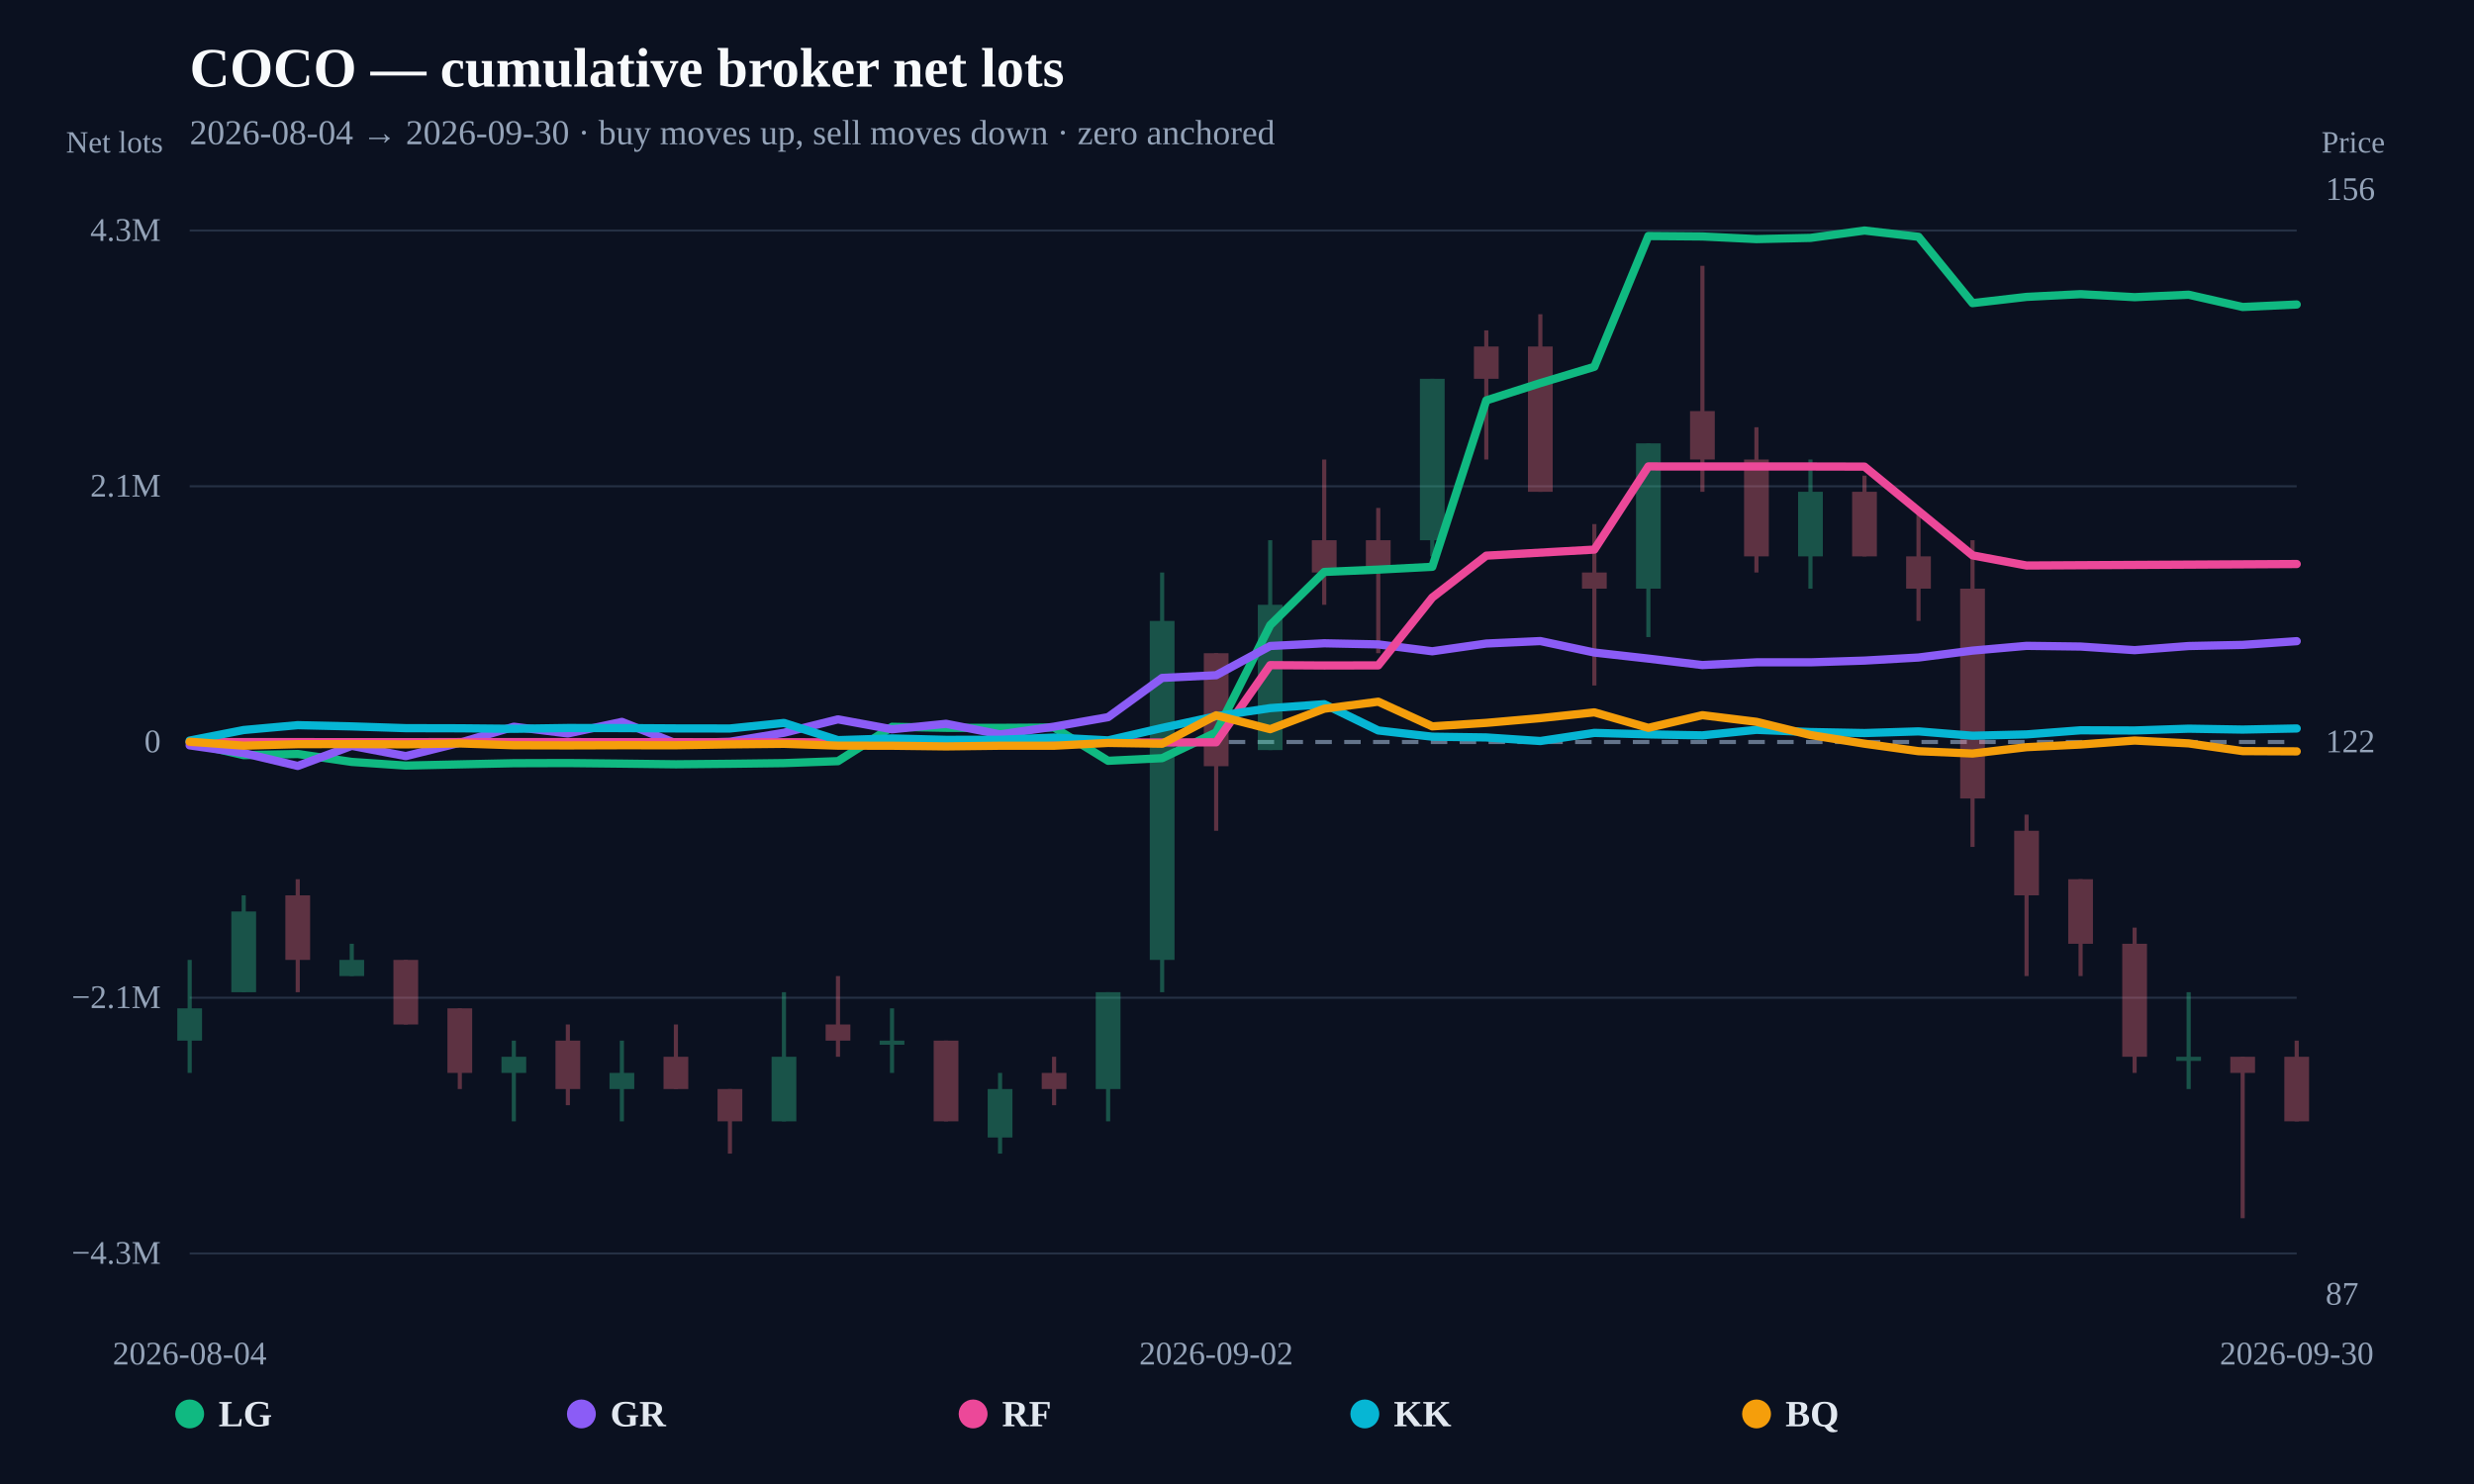
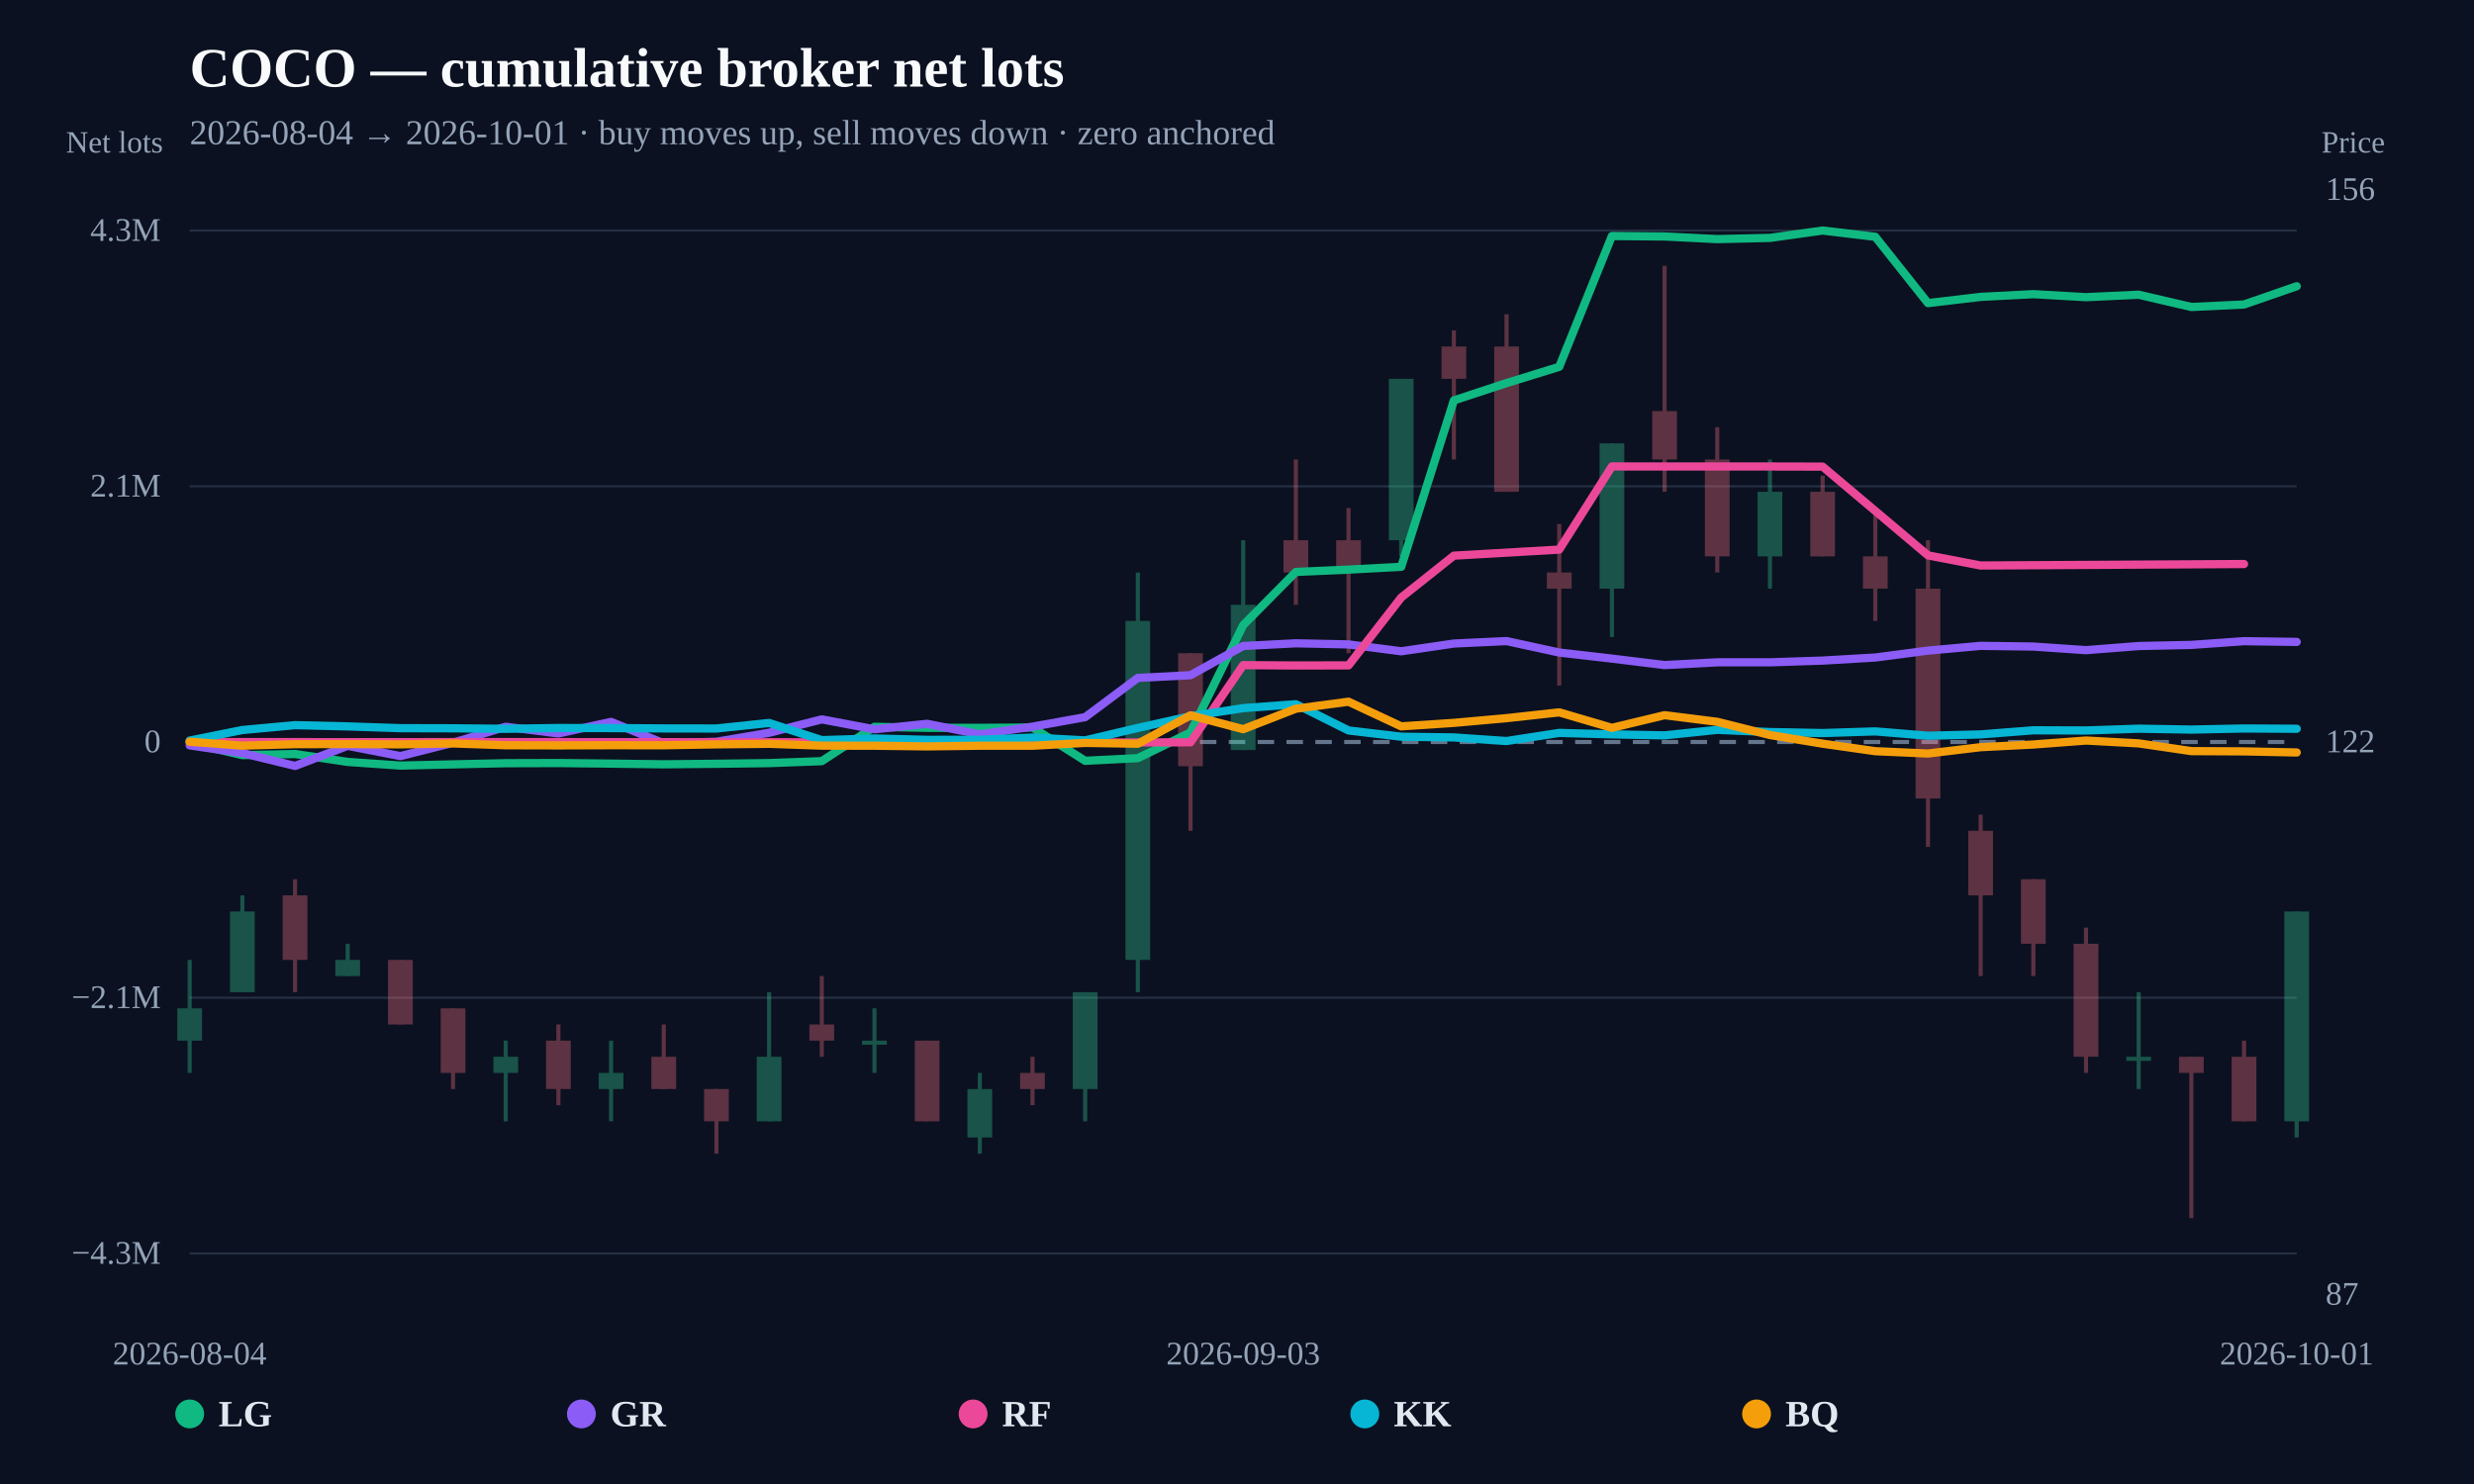
<svg xmlns="http://www.w3.org/2000/svg" width="1200" height="720" viewBox="0 0 1200 720">
  <rect width="100%" height="100%" fill="#0b1120" />
  <text x="92" y="42" fill="#f8fafc" font-size="27" font-weight="800">COCO — cumulative broker net lots</text>
-   <text x="92" y="70" fill="#94a3b8" font-size="17">2026-08-04 → 2026-09-30 · buy moves up, sell moves down · zero anchored</text>
+   <text x="92" y="70" fill="#94a3b8" font-size="17">2026-08-04 → 2026-10-01 · buy moves up, sell moves down · zero anchored</text>
  <line x1="92" y1="608.148" x2="1114" y2="608.148" stroke="#253044" stroke-width="1" />
  <text x="78" y="613.148" text-anchor="end" fill="#94a3b8" font-size="16">−4.3M</text>
  <line x1="92" y1="484.074" x2="1114" y2="484.074" stroke="#253044" stroke-width="1" />
  <text x="78" y="489.074" text-anchor="end" fill="#94a3b8" font-size="16">−2.1M</text>
  <line x1="92" y1="360" x2="1114" y2="360" stroke="#64748b" stroke-width="2" stroke-dasharray="8 6" />
  <text x="78" y="365" text-anchor="end" fill="#94a3b8" font-size="16">0</text>
  <line x1="92" y1="235.926" x2="1114" y2="235.926" stroke="#253044" stroke-width="1" />
  <text x="78" y="240.926" text-anchor="end" fill="#94a3b8" font-size="16">2.1M</text>
  <line x1="92" y1="111.852" x2="1114" y2="111.852" stroke="#253044" stroke-width="1" />
  <text x="78" y="116.852" text-anchor="end" fill="#94a3b8" font-size="16">4.3M</text>
  <g opacity="0.34">
    <line x1="92" y1="465.728" x2="92" y2="520.549" stroke="#34d399" stroke-width="2" />
    <rect x="86" y="489.223" width="12" height="15.663" fill="#34d399" />
  </g>
  <g opacity="0.34">
-     <line x1="118.205" y1="434.401" x2="118.205" y2="481.391" stroke="#34d399" stroke-width="2" />
-     <rect x="112.205" y="442.233" width="12" height="39.158" fill="#34d399" />
-   </g>
-   <g opacity="0.34">
-     <line x1="144.41" y1="426.569" x2="144.41" y2="481.391" stroke="#fb7185" stroke-width="2" />
-     <rect x="138.41" y="434.401" width="12" height="31.327" fill="#fb7185" />
-   </g>
-   <g opacity="0.34">
-     <line x1="170.615" y1="457.896" x2="170.615" y2="473.559" stroke="#34d399" stroke-width="2" />
-     <rect x="164.615" y="465.728" width="12" height="7.832" fill="#34d399" />
-   </g>
-   <g opacity="0.34">
-     <line x1="196.821" y1="465.728" x2="196.821" y2="497.054" stroke="#fb7185" stroke-width="2" />
-     <rect x="190.821" y="465.728" width="12" height="31.327" fill="#fb7185" />
-   </g>
-   <g opacity="0.34">
-     <line x1="223.026" y1="489.223" x2="223.026" y2="528.381" stroke="#fb7185" stroke-width="2" />
-     <rect x="217.026" y="489.223" width="12" height="31.327" fill="#fb7185" />
-   </g>
-   <g opacity="0.34">
-     <line x1="249.231" y1="504.886" x2="249.231" y2="544.044" stroke="#34d399" stroke-width="2" />
-     <rect x="243.231" y="512.718" width="12" height="7.832" fill="#34d399" />
-   </g>
-   <g opacity="0.34">
-     <line x1="275.436" y1="497.054" x2="275.436" y2="536.213" stroke="#fb7185" stroke-width="2" />
-     <rect x="269.436" y="504.886" width="12" height="23.495" fill="#fb7185" />
-   </g>
-   <g opacity="0.34">
-     <line x1="301.641" y1="504.886" x2="301.641" y2="544.044" stroke="#34d399" stroke-width="2" />
-     <rect x="295.641" y="520.549" width="12" height="7.832" fill="#34d399" />
-   </g>
-   <g opacity="0.34">
-     <line x1="327.846" y1="497.054" x2="327.846" y2="528.381" stroke="#fb7185" stroke-width="2" />
-     <rect x="321.846" y="512.718" width="12" height="15.663" fill="#fb7185" />
-   </g>
-   <g opacity="0.34">
-     <line x1="354.051" y1="528.381" x2="354.051" y2="559.708" stroke="#fb7185" stroke-width="2" />
-     <rect x="348.051" y="528.381" width="12" height="15.663" fill="#fb7185" />
-   </g>
-   <g opacity="0.34">
-     <line x1="380.256" y1="481.391" x2="380.256" y2="544.044" stroke="#34d399" stroke-width="2" />
-     <rect x="374.256" y="512.718" width="12" height="31.327" fill="#34d399" />
-   </g>
-   <g opacity="0.34">
-     <line x1="406.462" y1="473.559" x2="406.462" y2="512.718" stroke="#fb7185" stroke-width="2" />
-     <rect x="400.462" y="497.054" width="12" height="7.832" fill="#fb7185" />
-   </g>
-   <g opacity="0.34">
-     <line x1="432.667" y1="489.223" x2="432.667" y2="520.549" stroke="#34d399" stroke-width="2" />
-     <rect x="426.667" y="504.886" width="12" height="2" fill="#34d399" />
-   </g>
-   <g opacity="0.34">
-     <line x1="458.872" y1="504.886" x2="458.872" y2="544.044" stroke="#fb7185" stroke-width="2" />
-     <rect x="452.872" y="504.886" width="12" height="39.158" fill="#fb7185" />
-   </g>
-   <g opacity="0.34">
-     <line x1="485.077" y1="520.549" x2="485.077" y2="559.708" stroke="#34d399" stroke-width="2" />
-     <rect x="479.077" y="528.381" width="12" height="23.495" fill="#34d399" />
-   </g>
-   <g opacity="0.34">
-     <line x1="511.282" y1="512.718" x2="511.282" y2="536.213" stroke="#fb7185" stroke-width="2" />
-     <rect x="505.282" y="520.549" width="12" height="7.832" fill="#fb7185" />
-   </g>
-   <g opacity="0.34">
-     <line x1="537.487" y1="481.391" x2="537.487" y2="544.044" stroke="#34d399" stroke-width="2" />
-     <rect x="531.487" y="481.391" width="12" height="46.99" fill="#34d399" />
-   </g>
-   <g opacity="0.34">
-     <line x1="563.692" y1="277.767" x2="563.692" y2="481.391" stroke="#34d399" stroke-width="2" />
-     <rect x="557.692" y="301.262" width="12" height="164.465" fill="#34d399" />
-   </g>
-   <g opacity="0.34">
-     <line x1="589.897" y1="316.926" x2="589.897" y2="403.074" stroke="#fb7185" stroke-width="2" />
-     <rect x="583.897" y="316.926" width="12" height="54.822" fill="#fb7185" />
-   </g>
-   <g opacity="0.34">
-     <line x1="616.103" y1="262.104" x2="616.103" y2="363.916" stroke="#34d399" stroke-width="2" />
-     <rect x="610.103" y="293.431" width="12" height="70.485" fill="#34d399" />
-   </g>
-   <g opacity="0.34">
-     <line x1="642.308" y1="222.946" x2="642.308" y2="293.431" stroke="#fb7185" stroke-width="2" />
-     <rect x="636.308" y="262.104" width="12" height="15.663" fill="#fb7185" />
-   </g>
-   <g opacity="0.34">
-     <line x1="668.513" y1="246.441" x2="668.513" y2="316.926" stroke="#fb7185" stroke-width="2" />
-     <rect x="662.513" y="262.104" width="12" height="15.663" fill="#fb7185" />
-   </g>
-   <g opacity="0.34">
-     <line x1="694.718" y1="183.787" x2="694.718" y2="269.936" stroke="#34d399" stroke-width="2" />
-     <rect x="688.718" y="183.787" width="12" height="78.317" fill="#34d399" />
-   </g>
-   <g opacity="0.34">
-     <line x1="720.923" y1="160.292" x2="720.923" y2="222.946" stroke="#fb7185" stroke-width="2" />
-     <rect x="714.923" y="168.124" width="12" height="15.663" fill="#fb7185" />
-   </g>
-   <g opacity="0.34">
-     <line x1="747.128" y1="152.461" x2="747.128" y2="238.609" stroke="#fb7185" stroke-width="2" />
-     <rect x="741.128" y="168.124" width="12" height="70.485" fill="#fb7185" />
-   </g>
-   <g opacity="0.34">
-     <line x1="773.333" y1="254.272" x2="773.333" y2="332.589" stroke="#fb7185" stroke-width="2" />
-     <rect x="767.333" y="277.767" width="12" height="7.832" fill="#fb7185" />
-   </g>
-   <g opacity="0.34">
-     <line x1="799.538" y1="215.114" x2="799.538" y2="309.094" stroke="#34d399" stroke-width="2" />
-     <rect x="793.538" y="215.114" width="12" height="70.485" fill="#34d399" />
-   </g>
-   <g opacity="0.34">
-     <line x1="825.744" y1="128.966" x2="825.744" y2="238.609" stroke="#fb7185" stroke-width="2" />
-     <rect x="819.744" y="199.451" width="12" height="23.495" fill="#fb7185" />
-   </g>
-   <g opacity="0.34">
-     <line x1="851.949" y1="207.282" x2="851.949" y2="277.767" stroke="#fb7185" stroke-width="2" />
-     <rect x="845.949" y="222.946" width="12" height="46.99" fill="#fb7185" />
-   </g>
-   <g opacity="0.34">
-     <line x1="878.154" y1="222.946" x2="878.154" y2="285.599" stroke="#34d399" stroke-width="2" />
-     <rect x="872.154" y="238.609" width="12" height="31.327" fill="#34d399" />
-   </g>
-   <g opacity="0.34">
-     <line x1="904.359" y1="230.777" x2="904.359" y2="269.936" stroke="#fb7185" stroke-width="2" />
-     <rect x="898.359" y="238.609" width="12" height="31.327" fill="#fb7185" />
-   </g>
-   <g opacity="0.34">
-     <line x1="930.564" y1="246.441" x2="930.564" y2="301.262" stroke="#fb7185" stroke-width="2" />
-     <rect x="924.564" y="269.936" width="12" height="15.663" fill="#fb7185" />
-   </g>
-   <g opacity="0.34">
-     <line x1="956.769" y1="262.104" x2="956.769" y2="410.906" stroke="#fb7185" stroke-width="2" />
-     <rect x="950.769" y="285.599" width="12" height="101.812" fill="#fb7185" />
-   </g>
-   <g opacity="0.34">
-     <line x1="982.974" y1="395.243" x2="982.974" y2="473.559" stroke="#fb7185" stroke-width="2" />
-     <rect x="976.974" y="403.074" width="12" height="31.327" fill="#fb7185" />
-   </g>
-   <g opacity="0.34">
-     <line x1="1009.179" y1="426.569" x2="1009.179" y2="473.559" stroke="#fb7185" stroke-width="2" />
-     <rect x="1003.179" y="426.569" width="12" height="31.327" fill="#fb7185" />
-   </g>
-   <g opacity="0.34">
-     <line x1="1035.385" y1="450.064" x2="1035.385" y2="520.549" stroke="#fb7185" stroke-width="2" />
-     <rect x="1029.385" y="457.896" width="12" height="54.822" fill="#fb7185" />
-   </g>
-   <g opacity="0.34">
-     <line x1="1061.59" y1="481.391" x2="1061.59" y2="528.381" stroke="#34d399" stroke-width="2" />
-     <rect x="1055.59" y="512.718" width="12" height="2" fill="#34d399" />
-   </g>
-   <g opacity="0.34">
-     <line x1="1087.795" y1="512.718" x2="1087.795" y2="591.034" stroke="#fb7185" stroke-width="2" />
-     <rect x="1081.795" y="512.718" width="12" height="7.832" fill="#fb7185" />
-   </g>
-   <g opacity="0.34">
-     <line x1="1114" y1="504.886" x2="1114" y2="544.044" stroke="#fb7185" stroke-width="2" />
-     <rect x="1108" y="512.718" width="12" height="31.327" fill="#fb7185" />
-   </g>
-   <path d="M92.00,360.37 L118.21,366.37 L144.41,365.82 L170.62,369.66 L196.82,371.44 L223.03,370.85 L249.23,370.29 L275.44,370.21 L301.64,370.49 L327.85,370.82 L354.05,370.57 L380.26,370.24 L406.46,369.29 L432.67,352.63 L458.87,353.12 L485.08,353.14 L511.28,352.98 L537.49,369.12 L563.69,367.84 L589.90,355.34 L616.10,303.32 L642.31,277.49 L668.51,276.36 L694.72,275.00 L720.92,194.26 L747.13,185.86 L773.33,177.96 L799.54,114.51 L825.74,114.73 L851.95,116.01 L878.15,115.42 L904.36,111.85 L930.56,114.89 L956.77,147.07 L982.97,144.04 L1009.18,142.72 L1035.38,144.18 L1061.59,142.99 L1087.79,148.94 L1114.00,147.73" fill="none" stroke="#10b981" stroke-width="4" stroke-linejoin="round" stroke-linecap="round" />
-   <path d="M92.00,361.63 L118.21,365.37 L144.41,371.62 L170.62,361.86 L196.82,366.84 L223.03,360.36 L249.23,352.60 L275.44,355.86 L301.64,350.24 L327.85,360.65 L354.05,359.88 L380.26,355.52 L406.46,349.02 L432.67,353.84 L458.87,351.17 L485.08,356.30 L511.28,352.56 L537.49,347.95 L563.69,328.90 L589.90,327.59 L616.10,313.42 L642.31,312.11 L668.51,312.65 L694.72,315.99 L720.92,312.23 L747.13,311.03 L773.33,316.59 L799.54,319.54 L825.74,322.67 L851.95,321.34 L878.15,321.34 L904.36,320.50 L930.56,319.01 L956.77,315.66 L982.97,313.35 L1009.18,313.69 L1035.38,315.44 L1061.59,313.44 L1087.79,312.89 L1114.00,311.08" fill="none" stroke="#8b5cf6" stroke-width="4" stroke-linejoin="round" stroke-linecap="round" />
-   <path d="M92.00,360.06 L118.21,360.06 L144.41,360.06 L196.82,360.09 L223.03,360.03 L563.69,360.23 L589.90,360.14 L616.10,322.71 L642.31,322.88 L668.51,322.82 L694.72,289.91 L720.92,269.59 L773.33,266.65 L799.54,226.30 L825.74,226.33 L851.95,226.33 L878.15,226.33 L904.36,226.39 L956.77,269.45 L982.97,274.37 L1114.00,273.65" fill="none" stroke="#ec4899" stroke-width="4" stroke-linejoin="round" stroke-linecap="round" />
-   <path d="M92.00,359.31 L118.21,354.19 L144.41,351.83 L170.62,352.43 L196.82,353.29 L223.03,353.35 L249.23,353.60 L275.44,353.21 L301.64,353.25 L327.85,353.41 L354.05,353.45 L380.26,350.76 L406.46,359.10 L432.67,358.28 L458.87,358.95 L485.08,358.92 L511.28,357.84 L537.49,359.21 L563.69,353.18 L589.90,347.48 L616.10,343.56 L642.31,341.66 L668.51,354.40 L694.72,357.43 L720.92,357.79 L747.13,359.53 L773.33,355.58 L799.54,356.30 L825.74,356.78 L851.95,354.10 L878.15,355.17 L904.36,355.66 L930.56,354.85 L956.77,356.96 L982.97,356.32 L1009.18,354.32 L1035.38,354.41 L1061.59,353.54 L1087.79,353.97 L1114.00,353.44" fill="none" stroke="#06b6d4" stroke-width="4" stroke-linejoin="round" stroke-linecap="round" />
-   <path d="M92.00,359.85 L118.21,361.78 L144.41,361.05 L170.62,360.99 L196.82,361.15 L223.03,360.70 L249.23,361.58 L275.44,361.64 L301.64,361.56 L327.85,361.58 L354.05,361.15 L380.26,360.88 L406.46,361.77 L432.67,361.81 L458.87,362.13 L485.08,361.81 L511.28,361.81 L537.49,360.44 L563.69,360.84 L589.90,347.06 L616.10,353.78 L642.31,343.85 L668.51,340.45 L694.72,352.41 L720.92,350.72 L747.13,348.43 L773.33,345.62 L799.54,353.13 L825.74,346.99 L851.95,350.21 L878.15,356.61 L904.36,360.82 L930.56,364.46 L956.77,365.59 L982.97,362.51 L1009.18,361.22 L1035.38,359.29 L1061.59,360.67 L1087.79,364.42 L1114.00,364.55" fill="none" stroke="#f59e0b" stroke-width="4" stroke-linejoin="round" stroke-linecap="round" />
+     <line x1="117.55" y1="434.401" x2="117.55" y2="481.391" stroke="#34d399" stroke-width="2" />
+     <rect x="111.55" y="442.233" width="12" height="39.158" fill="#34d399" />
+   </g>
+   <g opacity="0.34">
+     <line x1="143.1" y1="426.569" x2="143.1" y2="481.391" stroke="#fb7185" stroke-width="2" />
+     <rect x="137.1" y="434.401" width="12" height="31.327" fill="#fb7185" />
+   </g>
+   <g opacity="0.34">
+     <line x1="168.65" y1="457.896" x2="168.65" y2="473.559" stroke="#34d399" stroke-width="2" />
+     <rect x="162.65" y="465.728" width="12" height="7.832" fill="#34d399" />
+   </g>
+   <g opacity="0.34">
+     <line x1="194.2" y1="465.728" x2="194.2" y2="497.054" stroke="#fb7185" stroke-width="2" />
+     <rect x="188.2" y="465.728" width="12" height="31.327" fill="#fb7185" />
+   </g>
+   <g opacity="0.34">
+     <line x1="219.75" y1="489.223" x2="219.75" y2="528.381" stroke="#fb7185" stroke-width="2" />
+     <rect x="213.75" y="489.223" width="12" height="31.327" fill="#fb7185" />
+   </g>
+   <g opacity="0.34">
+     <line x1="245.3" y1="504.886" x2="245.3" y2="544.044" stroke="#34d399" stroke-width="2" />
+     <rect x="239.3" y="512.718" width="12" height="7.832" fill="#34d399" />
+   </g>
+   <g opacity="0.34">
+     <line x1="270.85" y1="497.054" x2="270.85" y2="536.213" stroke="#fb7185" stroke-width="2" />
+     <rect x="264.85" y="504.886" width="12" height="23.495" fill="#fb7185" />
+   </g>
+   <g opacity="0.34">
+     <line x1="296.4" y1="504.886" x2="296.4" y2="544.044" stroke="#34d399" stroke-width="2" />
+     <rect x="290.4" y="520.549" width="12" height="7.832" fill="#34d399" />
+   </g>
+   <g opacity="0.34">
+     <line x1="321.95" y1="497.054" x2="321.95" y2="528.381" stroke="#fb7185" stroke-width="2" />
+     <rect x="315.95" y="512.718" width="12" height="15.663" fill="#fb7185" />
+   </g>
+   <g opacity="0.34">
+     <line x1="347.5" y1="528.381" x2="347.5" y2="559.708" stroke="#fb7185" stroke-width="2" />
+     <rect x="341.5" y="528.381" width="12" height="15.663" fill="#fb7185" />
+   </g>
+   <g opacity="0.34">
+     <line x1="373.05" y1="481.391" x2="373.05" y2="544.044" stroke="#34d399" stroke-width="2" />
+     <rect x="367.05" y="512.718" width="12" height="31.327" fill="#34d399" />
+   </g>
+   <g opacity="0.34">
+     <line x1="398.6" y1="473.559" x2="398.6" y2="512.718" stroke="#fb7185" stroke-width="2" />
+     <rect x="392.6" y="497.054" width="12" height="7.832" fill="#fb7185" />
+   </g>
+   <g opacity="0.34">
+     <line x1="424.15" y1="489.223" x2="424.15" y2="520.549" stroke="#34d399" stroke-width="2" />
+     <rect x="418.15" y="504.886" width="12" height="2" fill="#34d399" />
+   </g>
+   <g opacity="0.34">
+     <line x1="449.7" y1="504.886" x2="449.7" y2="544.044" stroke="#fb7185" stroke-width="2" />
+     <rect x="443.7" y="504.886" width="12" height="39.158" fill="#fb7185" />
+   </g>
+   <g opacity="0.34">
+     <line x1="475.25" y1="520.549" x2="475.25" y2="559.708" stroke="#34d399" stroke-width="2" />
+     <rect x="469.25" y="528.381" width="12" height="23.495" fill="#34d399" />
+   </g>
+   <g opacity="0.34">
+     <line x1="500.8" y1="512.718" x2="500.8" y2="536.213" stroke="#fb7185" stroke-width="2" />
+     <rect x="494.8" y="520.549" width="12" height="7.832" fill="#fb7185" />
+   </g>
+   <g opacity="0.34">
+     <line x1="526.35" y1="481.391" x2="526.35" y2="544.044" stroke="#34d399" stroke-width="2" />
+     <rect x="520.35" y="481.391" width="12" height="46.99" fill="#34d399" />
+   </g>
+   <g opacity="0.34">
+     <line x1="551.9" y1="277.767" x2="551.9" y2="481.391" stroke="#34d399" stroke-width="2" />
+     <rect x="545.9" y="301.262" width="12" height="164.465" fill="#34d399" />
+   </g>
+   <g opacity="0.34">
+     <line x1="577.45" y1="316.926" x2="577.45" y2="403.074" stroke="#fb7185" stroke-width="2" />
+     <rect x="571.45" y="316.926" width="12" height="54.822" fill="#fb7185" />
+   </g>
+   <g opacity="0.34">
+     <line x1="603" y1="262.104" x2="603" y2="363.916" stroke="#34d399" stroke-width="2" />
+     <rect x="597" y="293.431" width="12" height="70.485" fill="#34d399" />
+   </g>
+   <g opacity="0.34">
+     <line x1="628.55" y1="222.946" x2="628.55" y2="293.431" stroke="#fb7185" stroke-width="2" />
+     <rect x="622.55" y="262.104" width="12" height="15.663" fill="#fb7185" />
+   </g>
+   <g opacity="0.34">
+     <line x1="654.1" y1="246.441" x2="654.1" y2="316.926" stroke="#fb7185" stroke-width="2" />
+     <rect x="648.1" y="262.104" width="12" height="15.663" fill="#fb7185" />
+   </g>
+   <g opacity="0.34">
+     <line x1="679.65" y1="183.787" x2="679.65" y2="269.936" stroke="#34d399" stroke-width="2" />
+     <rect x="673.65" y="183.787" width="12" height="78.317" fill="#34d399" />
+   </g>
+   <g opacity="0.34">
+     <line x1="705.2" y1="160.292" x2="705.2" y2="222.946" stroke="#fb7185" stroke-width="2" />
+     <rect x="699.2" y="168.124" width="12" height="15.663" fill="#fb7185" />
+   </g>
+   <g opacity="0.34">
+     <line x1="730.75" y1="152.461" x2="730.75" y2="238.609" stroke="#fb7185" stroke-width="2" />
+     <rect x="724.75" y="168.124" width="12" height="70.485" fill="#fb7185" />
+   </g>
+   <g opacity="0.34">
+     <line x1="756.3" y1="254.272" x2="756.3" y2="332.589" stroke="#fb7185" stroke-width="2" />
+     <rect x="750.3" y="277.767" width="12" height="7.832" fill="#fb7185" />
+   </g>
+   <g opacity="0.34">
+     <line x1="781.85" y1="215.114" x2="781.85" y2="309.094" stroke="#34d399" stroke-width="2" />
+     <rect x="775.85" y="215.114" width="12" height="70.485" fill="#34d399" />
+   </g>
+   <g opacity="0.34">
+     <line x1="807.4" y1="128.966" x2="807.4" y2="238.609" stroke="#fb7185" stroke-width="2" />
+     <rect x="801.4" y="199.451" width="12" height="23.495" fill="#fb7185" />
+   </g>
+   <g opacity="0.34">
+     <line x1="832.95" y1="207.282" x2="832.95" y2="277.767" stroke="#fb7185" stroke-width="2" />
+     <rect x="826.95" y="222.946" width="12" height="46.99" fill="#fb7185" />
+   </g>
+   <g opacity="0.34">
+     <line x1="858.5" y1="222.946" x2="858.5" y2="285.599" stroke="#34d399" stroke-width="2" />
+     <rect x="852.5" y="238.609" width="12" height="31.327" fill="#34d399" />
+   </g>
+   <g opacity="0.34">
+     <line x1="884.05" y1="230.777" x2="884.05" y2="269.936" stroke="#fb7185" stroke-width="2" />
+     <rect x="878.05" y="238.609" width="12" height="31.327" fill="#fb7185" />
+   </g>
+   <g opacity="0.34">
+     <line x1="909.6" y1="246.441" x2="909.6" y2="301.262" stroke="#fb7185" stroke-width="2" />
+     <rect x="903.6" y="269.936" width="12" height="15.663" fill="#fb7185" />
+   </g>
+   <g opacity="0.34">
+     <line x1="935.15" y1="262.104" x2="935.15" y2="410.906" stroke="#fb7185" stroke-width="2" />
+     <rect x="929.15" y="285.599" width="12" height="101.812" fill="#fb7185" />
+   </g>
+   <g opacity="0.34">
+     <line x1="960.7" y1="395.243" x2="960.7" y2="473.559" stroke="#fb7185" stroke-width="2" />
+     <rect x="954.7" y="403.074" width="12" height="31.327" fill="#fb7185" />
+   </g>
+   <g opacity="0.34">
+     <line x1="986.25" y1="426.569" x2="986.25" y2="473.559" stroke="#fb7185" stroke-width="2" />
+     <rect x="980.25" y="426.569" width="12" height="31.327" fill="#fb7185" />
+   </g>
+   <g opacity="0.34">
+     <line x1="1011.8" y1="450.064" x2="1011.8" y2="520.549" stroke="#fb7185" stroke-width="2" />
+     <rect x="1005.8" y="457.896" width="12" height="54.822" fill="#fb7185" />
+   </g>
+   <g opacity="0.34">
+     <line x1="1037.35" y1="481.391" x2="1037.35" y2="528.381" stroke="#34d399" stroke-width="2" />
+     <rect x="1031.35" y="512.718" width="12" height="2" fill="#34d399" />
+   </g>
+   <g opacity="0.34">
+     <line x1="1062.9" y1="512.718" x2="1062.9" y2="591.034" stroke="#fb7185" stroke-width="2" />
+     <rect x="1056.9" y="512.718" width="12" height="7.832" fill="#fb7185" />
+   </g>
+   <g opacity="0.34">
+     <line x1="1088.45" y1="504.886" x2="1088.45" y2="544.044" stroke="#fb7185" stroke-width="2" />
+     <rect x="1082.45" y="512.718" width="12" height="31.327" fill="#fb7185" />
+   </g>
+   <g opacity="0.34">
+     <line x1="1114" y1="442.233" x2="1114" y2="551.876" stroke="#34d399" stroke-width="2" />
+     <rect x="1108" y="442.233" width="12" height="101.812" fill="#34d399" />
+   </g>
+   <path d="M92.00,360.37 L117.55,366.37 L143.10,365.82 L168.65,369.66 L194.20,371.44 L219.75,370.85 L245.30,370.29 L270.85,370.21 L296.40,370.49 L321.95,370.82 L347.50,370.57 L373.05,370.24 L398.60,369.29 L424.15,352.63 L449.70,353.12 L475.25,353.14 L500.80,352.98 L526.35,369.12 L551.90,367.84 L577.45,355.34 L603.00,303.32 L628.55,277.49 L654.10,276.36 L679.65,275.00 L705.20,194.26 L730.75,185.86 L756.30,177.96 L781.85,114.51 L807.40,114.73 L832.95,116.01 L858.50,115.42 L884.05,111.85 L909.60,114.89 L935.15,147.07 L960.70,144.04 L986.25,142.72 L1011.80,144.18 L1037.35,142.99 L1062.90,148.94 L1088.45,147.73 L1114.00,138.88" fill="none" stroke="#10b981" stroke-width="4" stroke-linejoin="round" stroke-linecap="round" />
+   <path d="M92.00,361.63 L117.55,365.37 L143.10,371.62 L168.65,361.86 L194.20,366.84 L219.75,360.36 L245.30,352.60 L270.85,355.86 L296.40,350.24 L321.95,360.65 L347.50,359.88 L373.05,355.52 L398.60,349.02 L424.15,353.84 L449.70,351.17 L475.25,356.30 L500.80,352.56 L526.35,347.95 L551.90,328.90 L577.45,327.59 L603.00,313.42 L628.55,312.11 L654.10,312.65 L679.65,315.99 L705.20,312.23 L730.75,311.03 L756.30,316.59 L781.85,319.54 L807.40,322.67 L832.95,321.34 L858.50,321.34 L884.05,320.50 L909.60,319.01 L935.15,315.66 L960.70,313.35 L986.25,313.69 L1011.80,315.44 L1037.35,313.44 L1062.90,312.89 L1088.45,311.08 L1114.00,311.44" fill="none" stroke="#8b5cf6" stroke-width="4" stroke-linejoin="round" stroke-linecap="round" />
+   <path d="M92.00,360.06 L117.55,360.06 L143.10,360.06 L194.20,360.09 L219.75,360.03 L551.90,360.23 L577.45,360.14 L603.00,322.71 L628.55,322.88 L654.10,322.82 L679.65,289.91 L705.20,269.59 L756.30,266.65 L781.85,226.30 L807.40,226.33 L832.95,226.33 L858.50,226.33 L884.05,226.39 L935.15,269.45 L960.70,274.37 L1088.45,273.65" fill="none" stroke="#ec4899" stroke-width="4" stroke-linejoin="round" stroke-linecap="round" />
+   <path d="M92.00,359.31 L117.55,354.19 L143.10,351.83 L168.65,352.43 L194.20,353.29 L219.75,353.35 L245.30,353.60 L270.85,353.21 L296.40,353.25 L321.95,353.41 L347.50,353.45 L373.05,350.76 L398.60,359.10 L424.15,358.28 L449.70,358.95 L475.25,358.92 L500.80,357.84 L526.35,359.21 L551.90,353.18 L577.45,347.48 L603.00,343.56 L628.55,341.66 L654.10,354.40 L679.65,357.43 L705.20,357.79 L730.75,359.53 L756.30,355.58 L781.85,356.30 L807.40,356.78 L832.95,354.10 L858.50,355.17 L884.05,355.66 L909.60,354.85 L935.15,356.96 L960.70,356.32 L986.25,354.32 L1011.80,354.41 L1037.35,353.54 L1062.90,353.97 L1088.45,353.44 L1114.00,353.58" fill="none" stroke="#06b6d4" stroke-width="4" stroke-linejoin="round" stroke-linecap="round" />
+   <path d="M92.00,359.85 L117.55,361.78 L143.10,361.05 L168.65,360.99 L194.20,361.15 L219.75,360.70 L245.30,361.58 L270.85,361.64 L296.40,361.56 L321.95,361.58 L347.50,361.15 L373.05,360.88 L398.60,361.77 L424.15,361.81 L449.70,362.13 L475.25,361.81 L500.80,361.81 L526.35,360.44 L551.90,360.84 L577.45,347.06 L603.00,353.78 L628.55,343.85 L654.10,340.45 L679.65,352.41 L705.20,350.72 L730.75,348.43 L756.30,345.62 L781.85,353.13 L807.40,346.99 L832.95,350.21 L858.50,356.61 L884.05,360.82 L909.60,364.46 L935.15,365.59 L960.70,362.51 L986.25,361.22 L1011.80,359.29 L1037.35,360.67 L1062.90,364.42 L1088.45,364.55 L1114.00,365.08" fill="none" stroke="#f59e0b" stroke-width="4" stroke-linejoin="round" stroke-linecap="round" />
  <text x="92" y="662" text-anchor="middle" fill="#94a3b8" font-size="16">2026-08-04</text>
-   <text x="589.897" y="662" text-anchor="middle" fill="#94a3b8" font-size="16">2026-09-02</text>
-   <text x="1114" y="662" text-anchor="middle" fill="#94a3b8" font-size="16">2026-09-30</text>
+   <text x="603" y="662" text-anchor="middle" fill="#94a3b8" font-size="16">2026-09-03</text>
+   <text x="1114" y="662" text-anchor="middle" fill="#94a3b8" font-size="16">2026-10-01</text>
  <text x="1128" y="633" fill="#94a3b8" font-size="16">87</text>
  <text x="1128" y="365" fill="#94a3b8" font-size="16">122</text>
  <text x="1128" y="97" fill="#94a3b8" font-size="16">156</text>
  <text x="32" y="74" fill="#94a3b8" font-size="15">Net lots</text>
  <text x="1126" y="74" fill="#94a3b8" font-size="15">Price</text>
  <g>
    <circle cx="92" cy="686" r="7" fill="#10b981" />
    <text x="106" y="692" fill="#e2e8f0" font-size="18" font-weight="700">LG</text>
  </g>
  <g>
    <circle cx="282" cy="686" r="7" fill="#8b5cf6" />
    <text x="296" y="692" fill="#e2e8f0" font-size="18" font-weight="700">GR</text>
  </g>
  <g>
    <circle cx="472" cy="686" r="7" fill="#ec4899" />
    <text x="486" y="692" fill="#e2e8f0" font-size="18" font-weight="700">RF</text>
  </g>
  <g>
    <circle cx="662" cy="686" r="7" fill="#06b6d4" />
    <text x="676" y="692" fill="#e2e8f0" font-size="18" font-weight="700">KK</text>
  </g>
  <g>
    <circle cx="852" cy="686" r="7" fill="#f59e0b" />
    <text x="866" y="692" fill="#e2e8f0" font-size="18" font-weight="700">BQ</text>
  </g>
</svg>
